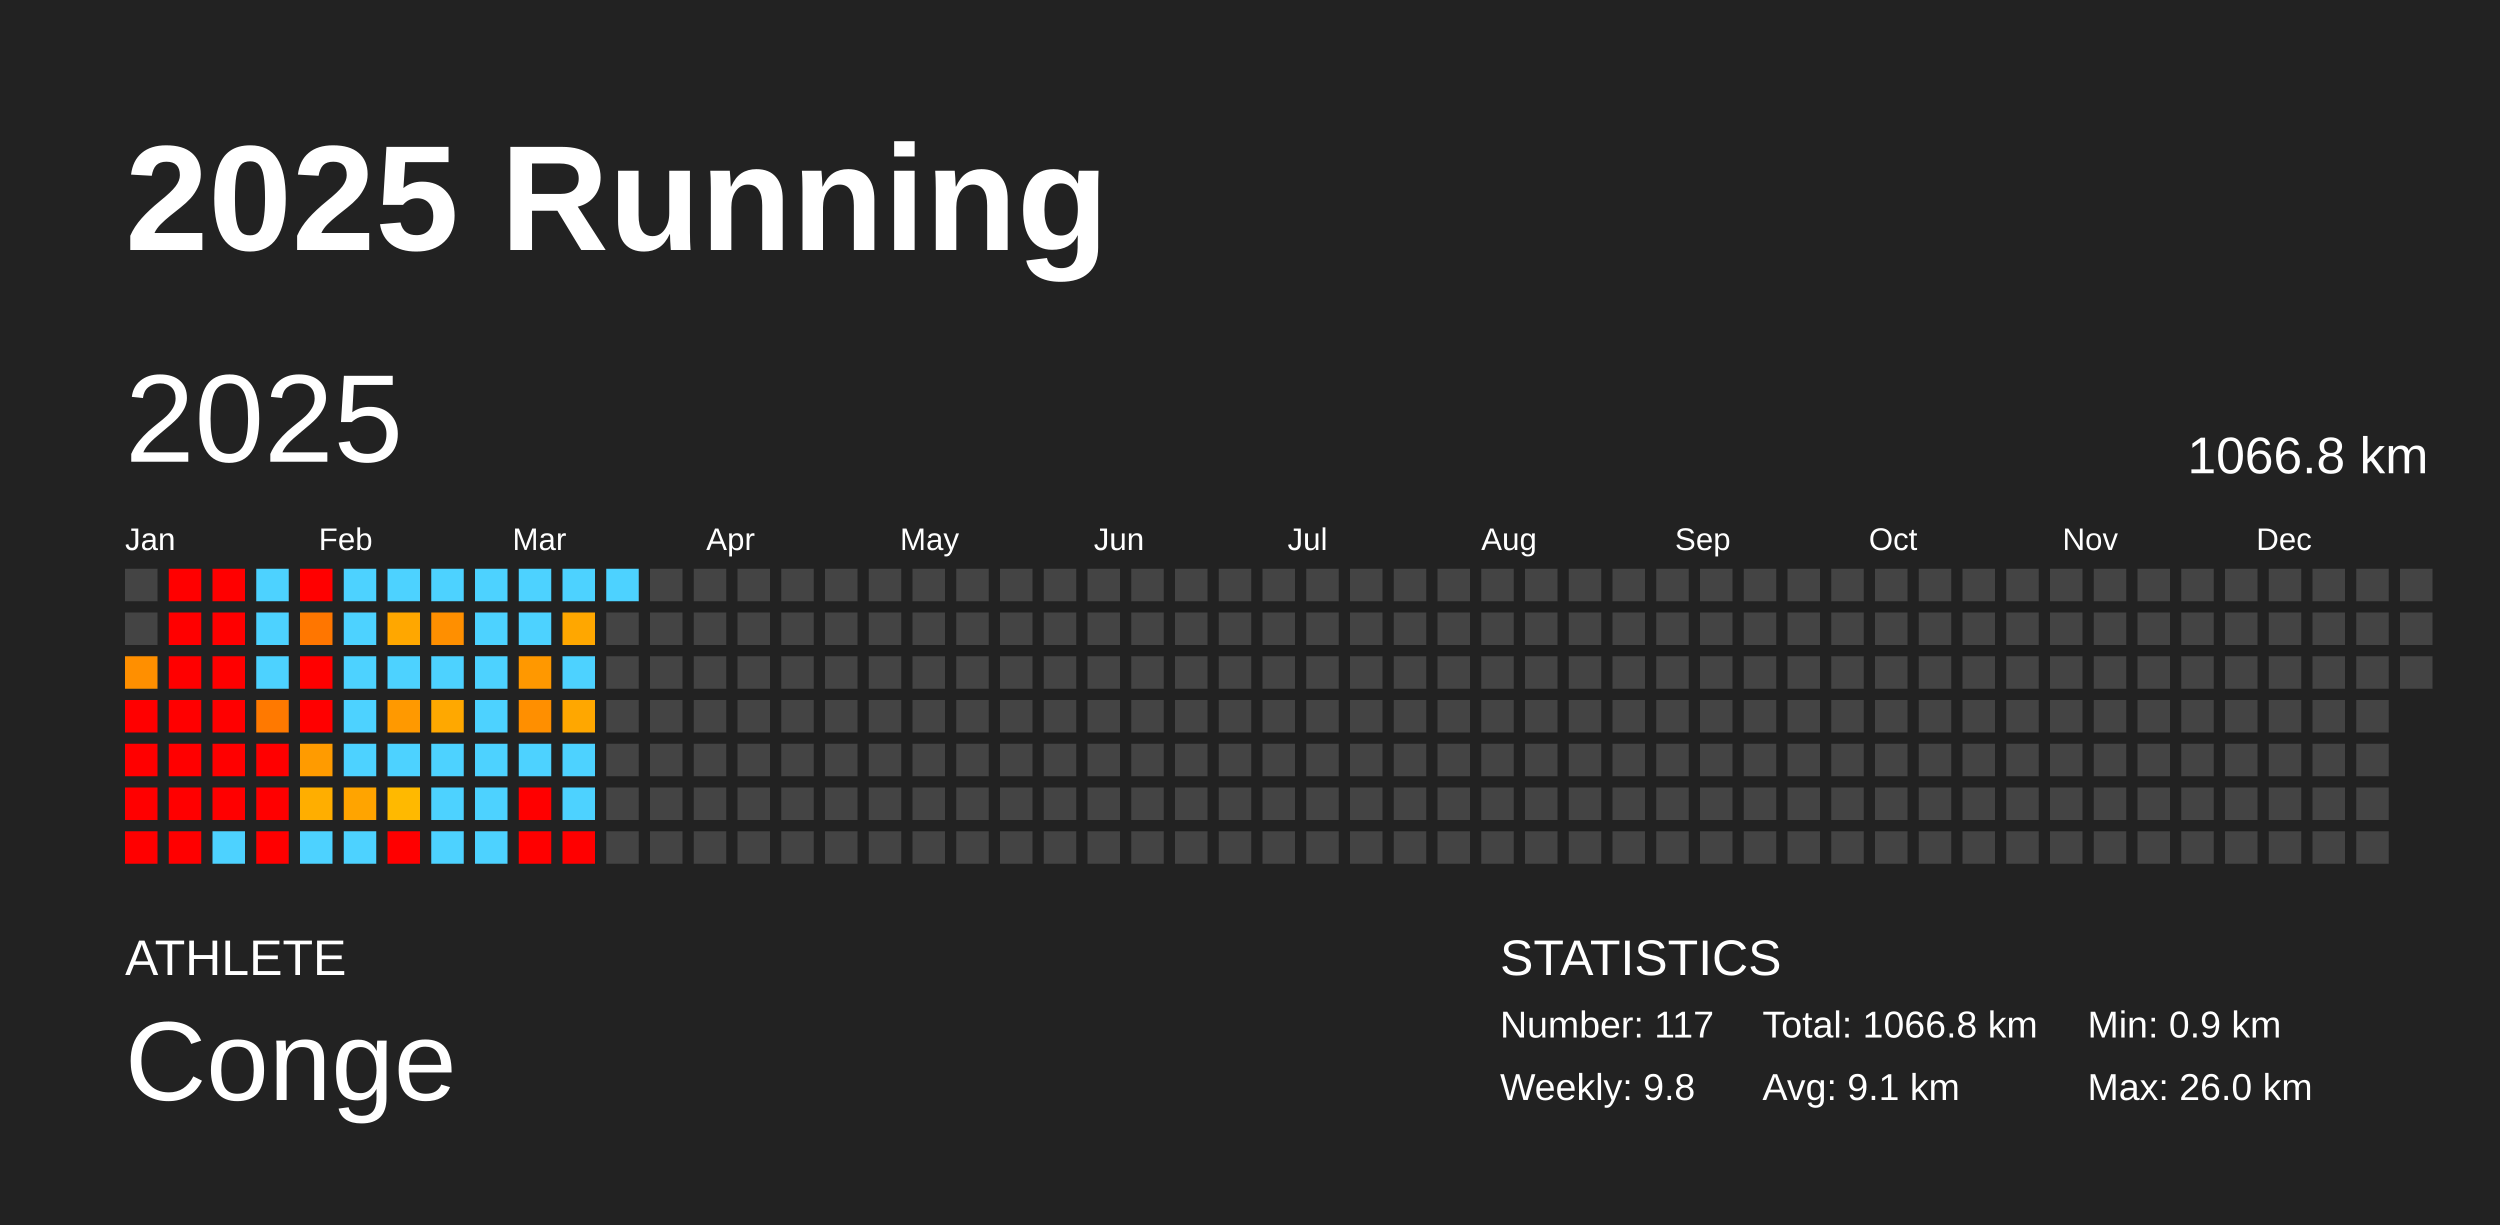
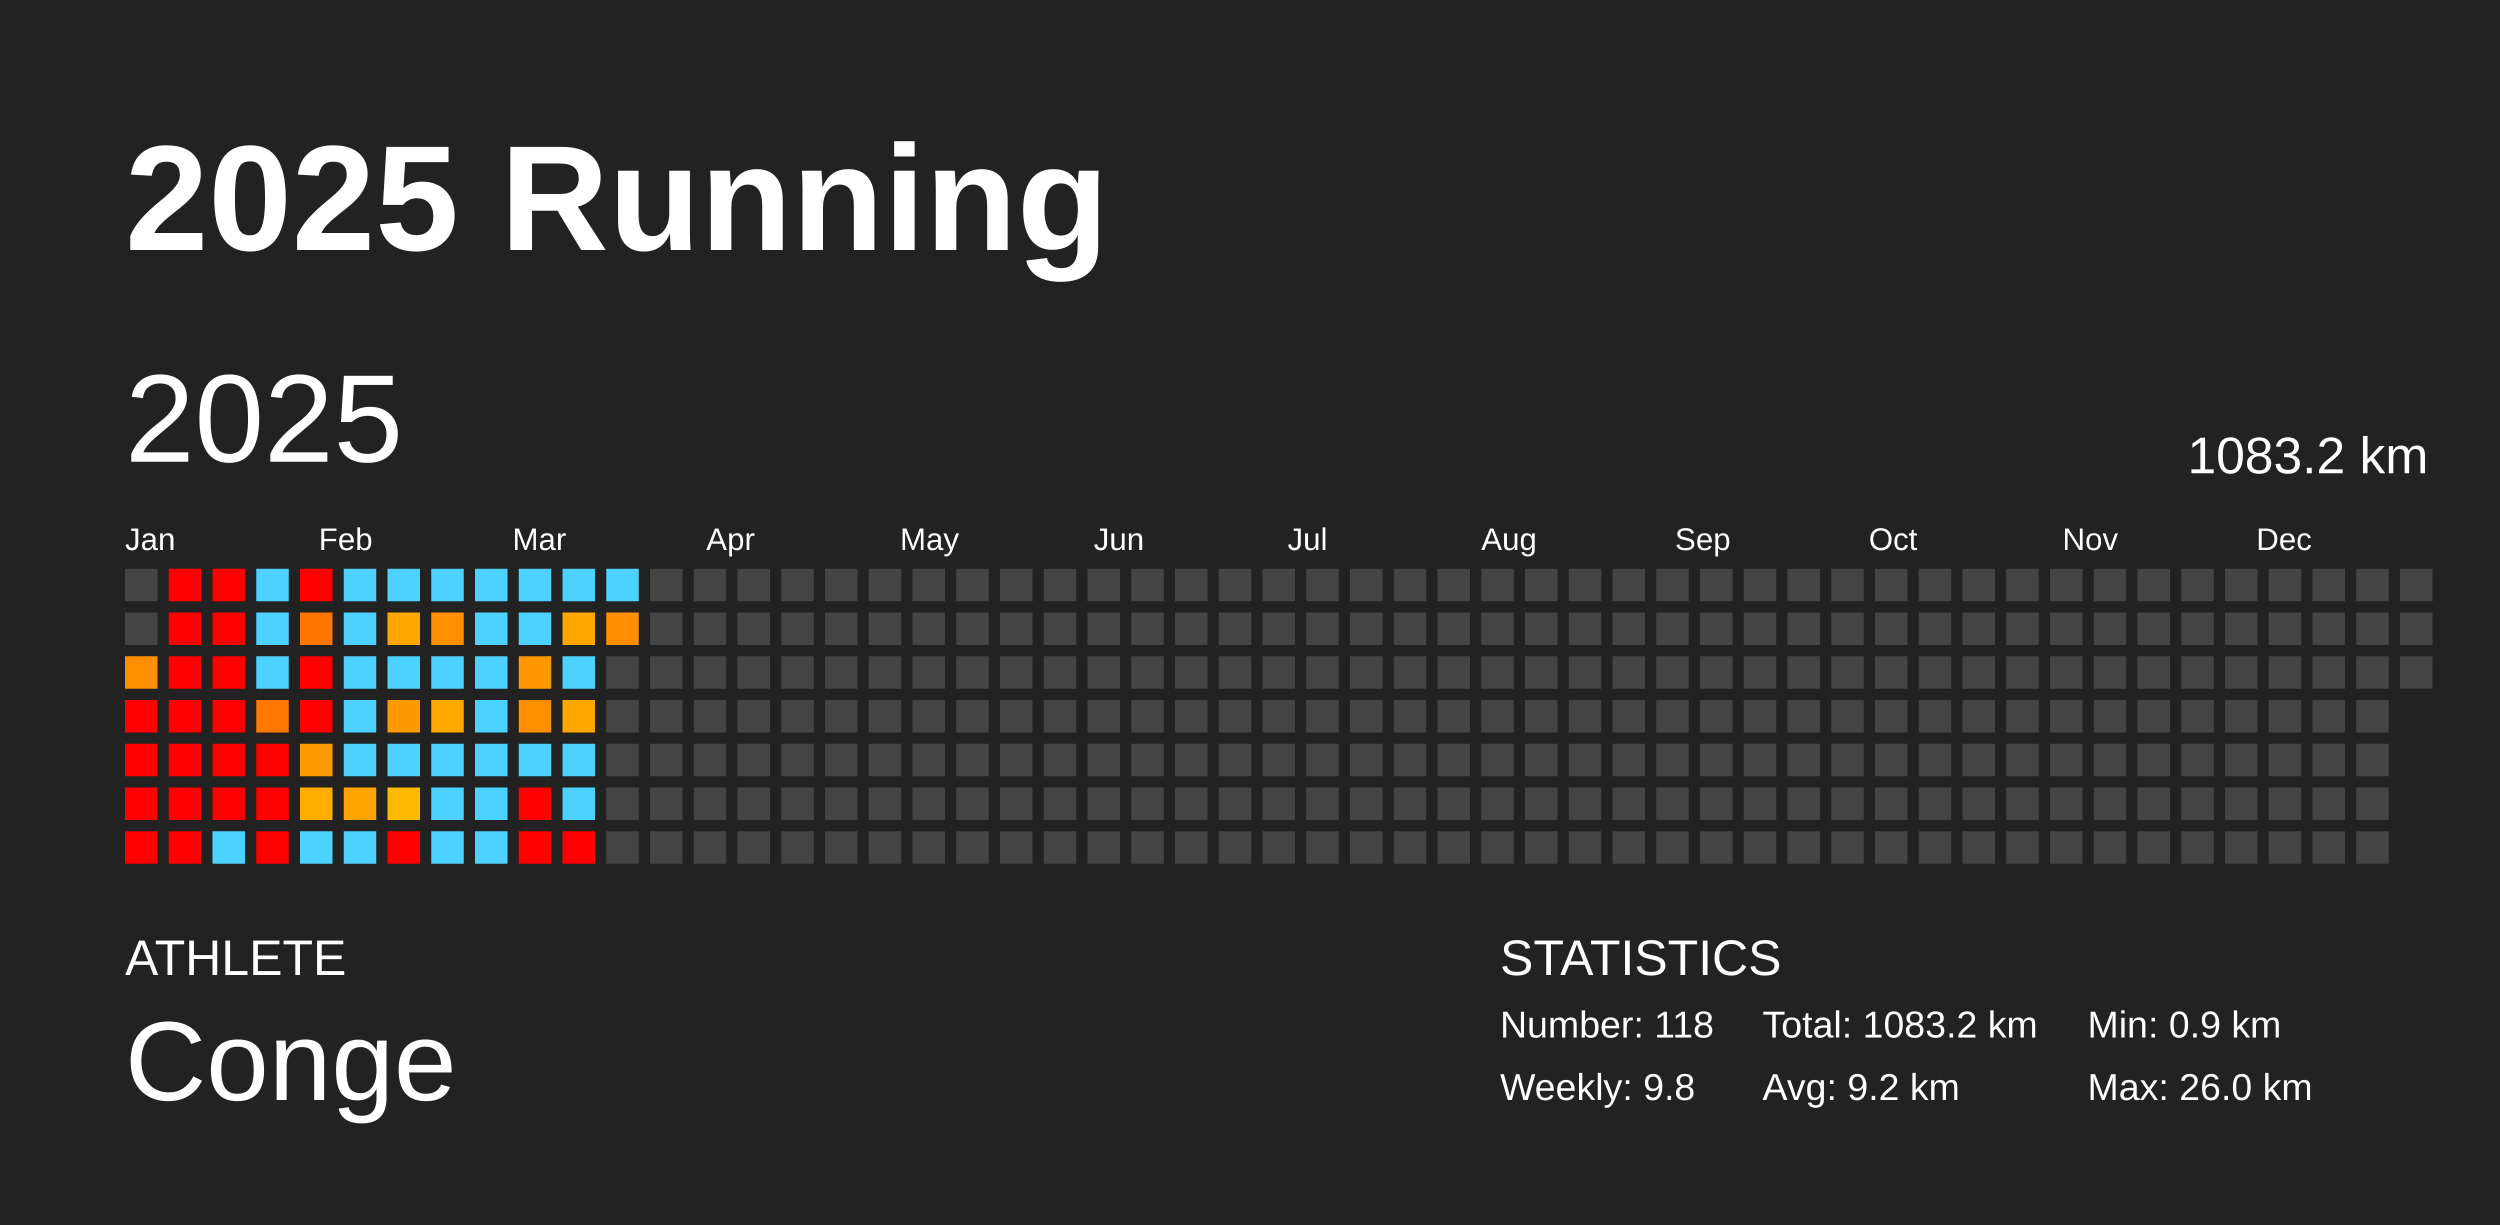
<svg xmlns="http://www.w3.org/2000/svg" baseProfile="full" height="98mm" version="1.1" viewBox="0,0,200,98" width="200mm">
  <defs />
  <rect fill="#222222" height="98" width="200" x="0" y="0" />
  <text fill="#FFFFFF" style="font-size:12px; font-family:Arial; font-weight:bold;" x="10" y="20">2025 Running</text>
  <text fill="#FFFFFF" style="font-size:4px; font-family:Arial" x="10" y="78">ATHLETE</text>
  <text fill="#FFFFFF" style="font-size:9px; font-family:Arial" x="10" y="88">Conge</text>
  <text fill="#FFFFFF" style="font-size:4px; font-family:Arial" x="120" y="78">STATISTICS</text>
-   <text fill="#FFFFFF" style="font-size:3px; font-family:Arial" x="120" y="83">Number: 117</text>
+   <text fill="#FFFFFF" style="font-size:3px; font-family:Arial" x="120" y="83">Number: 118</text>
  <text fill="#FFFFFF" style="font-size:3px; font-family:Arial" x="120" y="88">Weekly: 9.8</text>
-   <text fill="#FFFFFF" style="font-size:3px; font-family:Arial" x="141" y="83">Total: 1066.8 km</text>
-   <text fill="#FFFFFF" style="font-size:3px; font-family:Arial" x="141" y="88">Avg: 9.1 km</text>
+   <text fill="#FFFFFF" style="font-size:3px; font-family:Arial" x="141" y="83">Total: 1083.2 km</text>
+   <text fill="#FFFFFF" style="font-size:3px; font-family:Arial" x="141" y="88">Avg: 9.2 km</text>
  <text fill="#FFFFFF" style="font-size:3px; font-family:Arial" x="167" y="83">Min: 0.9 km</text>
  <text fill="#FFFFFF" style="font-size:3px; font-family:Arial" x="167" y="88">Max: 26.0 km</text>
  <text dominant-baseline="hanging" fill="#FFFFFF" style="font-size:10.0px; font-family:Arial;" x="10" y="30">2025</text>
-   <text dominant-baseline="hanging" fill="#FFFFFF" style="font-size:4.125px; font-family:Arial;" x="175" y="35">1066.8 km</text>
+   <text dominant-baseline="hanging" fill="#FFFFFF" style="font-size:4.125px; font-family:Arial;" x="175" y="35">1083.2 km</text>
  <text fill="#FFFFFF" style="font-size:2.5px; font-family:Arial" x="10.0" y="44">Jan</text>
  <text fill="#FFFFFF" style="font-size:2.5px; font-family:Arial" x="25.5" y="44">Feb</text>
  <text fill="#FFFFFF" style="font-size:2.5px; font-family:Arial" x="41.0" y="44">Mar</text>
  <text fill="#FFFFFF" style="font-size:2.5px; font-family:Arial" x="56.5" y="44">Apr</text>
  <text fill="#FFFFFF" style="font-size:2.5px; font-family:Arial" x="72.0" y="44">May</text>
  <text fill="#FFFFFF" style="font-size:2.5px; font-family:Arial" x="87.5" y="44">Jun</text>
  <text fill="#FFFFFF" style="font-size:2.5px; font-family:Arial" x="103.0" y="44">Jul</text>
  <text fill="#FFFFFF" style="font-size:2.5px; font-family:Arial" x="118.5" y="44">Aug</text>
  <text fill="#FFFFFF" style="font-size:2.5px; font-family:Arial" x="134.0" y="44">Sep</text>
  <text fill="#FFFFFF" style="font-size:2.5px; font-family:Arial" x="149.5" y="44">Oct</text>
  <text fill="#FFFFFF" style="font-size:2.5px; font-family:Arial" x="165.0" y="44">Nov</text>
  <text fill="#FFFFFF" style="font-size:2.5px; font-family:Arial" x="180.5" y="44">Dec</text>
  <rect fill="#444444" height="2.6" width="2.6" x="10.0" y="45.5" />
  <rect fill="#444444" height="2.6" width="2.6" x="10.0" y="49.0" />
  <rect fill="#ff8f00" height="2.6" width="2.6" x="10.0" y="52.5" />
  <rect fill="red" height="2.6" width="2.6" x="10.0" y="56.0" />
  <rect fill="red" height="2.6" width="2.6" x="10.0" y="59.5" />
  <rect fill="red" height="2.6" width="2.6" x="10.0" y="63.0" />
  <rect fill="red" height="2.6" width="2.6" x="10.0" y="66.5" />
  <rect fill="red" height="2.6" width="2.6" x="13.5" y="45.5" />
  <rect fill="red" height="2.6" width="2.6" x="13.5" y="49.0" />
  <rect fill="red" height="2.6" width="2.6" x="13.5" y="52.5" />
  <rect fill="red" height="2.6" width="2.6" x="13.5" y="56.0" />
  <rect fill="red" height="2.6" width="2.6" x="13.5" y="59.5" />
  <rect fill="red" height="2.6" width="2.6" x="13.5" y="63.0" />
  <rect fill="red" height="2.6" width="2.6" x="13.5" y="66.5" />
  <rect fill="red" height="2.6" width="2.6" x="17.0" y="45.5" />
  <rect fill="red" height="2.6" width="2.6" x="17.0" y="49.0" />
  <rect fill="red" height="2.6" width="2.6" x="17.0" y="52.5" />
  <rect fill="red" height="2.6" width="2.6" x="17.0" y="56.0" />
  <rect fill="red" height="2.6" width="2.6" x="17.0" y="59.5" />
  <rect fill="red" height="2.6" width="2.6" x="17.0" y="63.0" />
  <rect fill="#4dd2ff" height="2.6" width="2.6" x="17.0" y="66.5" />
  <rect fill="#4dd2ff" height="2.6" width="2.6" x="20.5" y="45.5" />
  <rect fill="#4dd2ff" height="2.6" width="2.6" x="20.5" y="49.0" />
  <rect fill="#4dd2ff" height="2.6" width="2.6" x="20.5" y="52.5" />
  <rect fill="#ff7900" height="2.6" width="2.6" x="20.5" y="56.0" />
  <rect fill="red" height="2.6" width="2.6" x="20.5" y="59.5" />
  <rect fill="red" height="2.6" width="2.6" x="20.5" y="63.0" />
  <rect fill="red" height="2.6" width="2.6" x="20.5" y="66.5" />
  <rect fill="red" height="2.6" width="2.6" x="24.0" y="45.5" />
  <rect fill="#ff7600" height="2.6" width="2.6" x="24.0" y="49.0" />
  <rect fill="red" height="2.6" width="2.6" x="24.0" y="52.5" />
  <rect fill="red" height="2.6" width="2.6" x="24.0" y="56.0" />
  <rect fill="#ff9b00" height="2.6" width="2.6" x="24.0" y="59.5" />
  <rect fill="#ffae00" height="2.6" width="2.6" x="24.0" y="63.0" />
  <rect fill="#4dd2ff" height="2.6" width="2.6" x="24.0" y="66.5" />
  <rect fill="#4dd2ff" height="2.6" width="2.6" x="27.5" y="45.5" />
  <rect fill="#4dd2ff" height="2.6" width="2.6" x="27.5" y="49.0" />
  <rect fill="#4dd2ff" height="2.6" width="2.6" x="27.5" y="52.5" />
  <rect fill="#4dd2ff" height="2.6" width="2.6" x="27.5" y="56.0" />
  <rect fill="#4dd2ff" height="2.6" width="2.6" x="27.5" y="59.5" />
  <rect fill="#ffa400" height="2.6" width="2.6" x="27.5" y="63.0" />
  <rect fill="#4dd2ff" height="2.6" width="2.6" x="27.5" y="66.5" />
  <rect fill="#4dd2ff" height="2.6" width="2.6" x="31.0" y="45.5" />
  <rect fill="#ffa700" height="2.6" width="2.6" x="31.0" y="49.0" />
  <rect fill="#4dd2ff" height="2.6" width="2.6" x="31.0" y="52.5" />
  <rect fill="#ff9900" height="2.6" width="2.6" x="31.0" y="56.0" />
  <rect fill="#4dd2ff" height="2.6" width="2.6" x="31.0" y="59.5" />
  <rect fill="#ffb900" height="2.6" width="2.6" x="31.0" y="63.0" />
  <rect fill="red" height="2.6" width="2.6" x="31.0" y="66.5" />
  <rect fill="#4dd2ff" height="2.6" width="2.6" x="34.5" y="45.5" />
  <rect fill="#ff8f00" height="2.6" width="2.6" x="34.5" y="49.0" />
  <rect fill="#4dd2ff" height="2.6" width="2.6" x="34.5" y="52.5" />
  <rect fill="#ffa800" height="2.6" width="2.6" x="34.5" y="56.0" />
  <rect fill="#4dd2ff" height="2.6" width="2.6" x="34.5" y="59.5" />
  <rect fill="#4dd2ff" height="2.6" width="2.6" x="34.5" y="63.0" />
  <rect fill="#4dd2ff" height="2.6" width="2.6" x="34.5" y="66.5" />
  <rect fill="#4dd2ff" height="2.6" width="2.6" x="38.0" y="45.5" />
  <rect fill="#4dd2ff" height="2.6" width="2.6" x="38.0" y="49.0" />
  <rect fill="#4dd2ff" height="2.6" width="2.6" x="38.0" y="52.5" />
  <rect fill="#4dd2ff" height="2.6" width="2.6" x="38.0" y="56.0" />
  <rect fill="#4dd2ff" height="2.6" width="2.6" x="38.0" y="59.5" />
  <rect fill="#4dd2ff" height="2.6" width="2.6" x="38.0" y="63.0" />
  <rect fill="#4dd2ff" height="2.6" width="2.6" x="38.0" y="66.5" />
  <rect fill="#4dd2ff" height="2.6" width="2.6" x="41.5" y="45.5" />
  <rect fill="#4dd2ff" height="2.6" width="2.6" x="41.5" y="49.0" />
  <rect fill="#ff9800" height="2.6" width="2.6" x="41.5" y="52.5" />
  <rect fill="#ff8f00" height="2.6" width="2.6" x="41.5" y="56.0" />
  <rect fill="#4dd2ff" height="2.6" width="2.6" x="41.5" y="59.5" />
  <rect fill="red" height="2.6" width="2.6" x="41.5" y="63.0" />
  <rect fill="red" height="2.6" width="2.6" x="41.5" y="66.5" />
  <rect fill="#4dd2ff" height="2.6" width="2.6" x="45.0" y="45.5" />
  <rect fill="#ffa700" height="2.6" width="2.6" x="45.0" y="49.0" />
  <rect fill="#4dd2ff" height="2.6" width="2.6" x="45.0" y="52.5" />
  <rect fill="#ffa700" height="2.6" width="2.6" x="45.0" y="56.0" />
  <rect fill="#4dd2ff" height="2.6" width="2.6" x="45.0" y="59.5" />
  <rect fill="#4dd2ff" height="2.6" width="2.6" x="45.0" y="63.0" />
  <rect fill="red" height="2.6" width="2.6" x="45.0" y="66.5" />
  <rect fill="#4dd2ff" height="2.6" width="2.6" x="48.5" y="45.5" />
-   <rect fill="#444444" height="2.6" width="2.6" x="48.5" y="49.0" />
+   <rect fill="#ff8d00" height="2.6" width="2.6" x="48.5" y="49.0" />
  <rect fill="#444444" height="2.6" width="2.6" x="48.5" y="52.5" />
  <rect fill="#444444" height="2.6" width="2.6" x="48.5" y="56.0" />
  <rect fill="#444444" height="2.6" width="2.6" x="48.5" y="59.5" />
  <rect fill="#444444" height="2.6" width="2.6" x="48.5" y="63.0" />
  <rect fill="#444444" height="2.6" width="2.6" x="48.5" y="66.5" />
  <rect fill="#444444" height="2.6" width="2.6" x="52.0" y="45.5" />
  <rect fill="#444444" height="2.6" width="2.6" x="52.0" y="49.0" />
  <rect fill="#444444" height="2.6" width="2.6" x="52.0" y="52.5" />
  <rect fill="#444444" height="2.6" width="2.6" x="52.0" y="56.0" />
  <rect fill="#444444" height="2.6" width="2.6" x="52.0" y="59.5" />
  <rect fill="#444444" height="2.6" width="2.6" x="52.0" y="63.0" />
  <rect fill="#444444" height="2.6" width="2.6" x="52.0" y="66.5" />
  <rect fill="#444444" height="2.6" width="2.6" x="55.5" y="45.5" />
  <rect fill="#444444" height="2.6" width="2.6" x="55.5" y="49.0" />
  <rect fill="#444444" height="2.6" width="2.6" x="55.5" y="52.5" />
  <rect fill="#444444" height="2.6" width="2.6" x="55.5" y="56.0" />
  <rect fill="#444444" height="2.6" width="2.6" x="55.5" y="59.5" />
  <rect fill="#444444" height="2.6" width="2.6" x="55.5" y="63.0" />
  <rect fill="#444444" height="2.6" width="2.6" x="55.5" y="66.5" />
  <rect fill="#444444" height="2.6" width="2.6" x="59.0" y="45.5" />
  <rect fill="#444444" height="2.6" width="2.6" x="59.0" y="49.0" />
  <rect fill="#444444" height="2.6" width="2.6" x="59.0" y="52.5" />
  <rect fill="#444444" height="2.6" width="2.6" x="59.0" y="56.0" />
  <rect fill="#444444" height="2.6" width="2.6" x="59.0" y="59.5" />
  <rect fill="#444444" height="2.6" width="2.6" x="59.0" y="63.0" />
  <rect fill="#444444" height="2.6" width="2.6" x="59.0" y="66.5" />
  <rect fill="#444444" height="2.6" width="2.6" x="62.5" y="45.5" />
  <rect fill="#444444" height="2.6" width="2.6" x="62.5" y="49.0" />
  <rect fill="#444444" height="2.6" width="2.6" x="62.5" y="52.5" />
  <rect fill="#444444" height="2.6" width="2.6" x="62.5" y="56.0" />
  <rect fill="#444444" height="2.6" width="2.6" x="62.5" y="59.5" />
  <rect fill="#444444" height="2.6" width="2.6" x="62.5" y="63.0" />
  <rect fill="#444444" height="2.6" width="2.6" x="62.5" y="66.5" />
  <rect fill="#444444" height="2.6" width="2.6" x="66.0" y="45.5" />
  <rect fill="#444444" height="2.6" width="2.6" x="66.0" y="49.0" />
  <rect fill="#444444" height="2.6" width="2.6" x="66.0" y="52.5" />
  <rect fill="#444444" height="2.6" width="2.6" x="66.0" y="56.0" />
  <rect fill="#444444" height="2.6" width="2.6" x="66.0" y="59.5" />
  <rect fill="#444444" height="2.6" width="2.6" x="66.0" y="63.0" />
  <rect fill="#444444" height="2.6" width="2.6" x="66.0" y="66.5" />
  <rect fill="#444444" height="2.6" width="2.6" x="69.5" y="45.5" />
  <rect fill="#444444" height="2.6" width="2.6" x="69.5" y="49.0" />
  <rect fill="#444444" height="2.6" width="2.6" x="69.5" y="52.5" />
  <rect fill="#444444" height="2.6" width="2.6" x="69.5" y="56.0" />
  <rect fill="#444444" height="2.6" width="2.6" x="69.5" y="59.5" />
  <rect fill="#444444" height="2.6" width="2.6" x="69.5" y="63.0" />
  <rect fill="#444444" height="2.6" width="2.6" x="69.5" y="66.5" />
  <rect fill="#444444" height="2.6" width="2.6" x="73.0" y="45.5" />
  <rect fill="#444444" height="2.6" width="2.6" x="73.0" y="49.0" />
  <rect fill="#444444" height="2.6" width="2.6" x="73.0" y="52.5" />
  <rect fill="#444444" height="2.6" width="2.6" x="73.0" y="56.0" />
  <rect fill="#444444" height="2.6" width="2.6" x="73.0" y="59.5" />
  <rect fill="#444444" height="2.6" width="2.6" x="73.0" y="63.0" />
  <rect fill="#444444" height="2.6" width="2.6" x="73.0" y="66.5" />
  <rect fill="#444444" height="2.6" width="2.6" x="76.5" y="45.5" />
  <rect fill="#444444" height="2.6" width="2.6" x="76.5" y="49.0" />
  <rect fill="#444444" height="2.6" width="2.6" x="76.5" y="52.5" />
  <rect fill="#444444" height="2.6" width="2.6" x="76.5" y="56.0" />
  <rect fill="#444444" height="2.6" width="2.6" x="76.5" y="59.5" />
  <rect fill="#444444" height="2.6" width="2.6" x="76.5" y="63.0" />
  <rect fill="#444444" height="2.6" width="2.6" x="76.5" y="66.5" />
  <rect fill="#444444" height="2.6" width="2.6" x="80.0" y="45.5" />
  <rect fill="#444444" height="2.6" width="2.6" x="80.0" y="49.0" />
  <rect fill="#444444" height="2.6" width="2.6" x="80.0" y="52.5" />
  <rect fill="#444444" height="2.6" width="2.6" x="80.0" y="56.0" />
  <rect fill="#444444" height="2.6" width="2.6" x="80.0" y="59.5" />
  <rect fill="#444444" height="2.6" width="2.6" x="80.0" y="63.0" />
  <rect fill="#444444" height="2.6" width="2.6" x="80.0" y="66.5" />
  <rect fill="#444444" height="2.6" width="2.6" x="83.5" y="45.5" />
  <rect fill="#444444" height="2.6" width="2.6" x="83.5" y="49.0" />
  <rect fill="#444444" height="2.6" width="2.6" x="83.5" y="52.5" />
  <rect fill="#444444" height="2.6" width="2.6" x="83.5" y="56.0" />
  <rect fill="#444444" height="2.6" width="2.6" x="83.5" y="59.5" />
  <rect fill="#444444" height="2.6" width="2.6" x="83.5" y="63.0" />
  <rect fill="#444444" height="2.6" width="2.6" x="83.5" y="66.5" />
  <rect fill="#444444" height="2.6" width="2.6" x="87.0" y="45.5" />
  <rect fill="#444444" height="2.6" width="2.6" x="87.0" y="49.0" />
  <rect fill="#444444" height="2.6" width="2.6" x="87.0" y="52.5" />
  <rect fill="#444444" height="2.6" width="2.6" x="87.0" y="56.0" />
  <rect fill="#444444" height="2.6" width="2.6" x="87.0" y="59.5" />
  <rect fill="#444444" height="2.6" width="2.6" x="87.0" y="63.0" />
  <rect fill="#444444" height="2.6" width="2.6" x="87.0" y="66.5" />
  <rect fill="#444444" height="2.6" width="2.6" x="90.5" y="45.5" />
  <rect fill="#444444" height="2.6" width="2.6" x="90.5" y="49.0" />
  <rect fill="#444444" height="2.6" width="2.6" x="90.5" y="52.5" />
  <rect fill="#444444" height="2.6" width="2.6" x="90.5" y="56.0" />
  <rect fill="#444444" height="2.6" width="2.6" x="90.5" y="59.5" />
  <rect fill="#444444" height="2.6" width="2.6" x="90.5" y="63.0" />
  <rect fill="#444444" height="2.6" width="2.6" x="90.5" y="66.5" />
  <rect fill="#444444" height="2.6" width="2.6" x="94.0" y="45.5" />
  <rect fill="#444444" height="2.6" width="2.6" x="94.0" y="49.0" />
  <rect fill="#444444" height="2.6" width="2.6" x="94.0" y="52.5" />
  <rect fill="#444444" height="2.6" width="2.6" x="94.0" y="56.0" />
  <rect fill="#444444" height="2.6" width="2.6" x="94.0" y="59.5" />
  <rect fill="#444444" height="2.6" width="2.6" x="94.0" y="63.0" />
  <rect fill="#444444" height="2.6" width="2.6" x="94.0" y="66.5" />
  <rect fill="#444444" height="2.6" width="2.6" x="97.5" y="45.5" />
  <rect fill="#444444" height="2.6" width="2.6" x="97.5" y="49.0" />
  <rect fill="#444444" height="2.6" width="2.6" x="97.5" y="52.5" />
  <rect fill="#444444" height="2.6" width="2.6" x="97.5" y="56.0" />
  <rect fill="#444444" height="2.6" width="2.6" x="97.5" y="59.5" />
  <rect fill="#444444" height="2.6" width="2.6" x="97.5" y="63.0" />
  <rect fill="#444444" height="2.6" width="2.6" x="97.5" y="66.5" />
  <rect fill="#444444" height="2.6" width="2.6" x="101.0" y="45.5" />
  <rect fill="#444444" height="2.6" width="2.6" x="101.0" y="49.0" />
  <rect fill="#444444" height="2.6" width="2.6" x="101.0" y="52.5" />
  <rect fill="#444444" height="2.6" width="2.6" x="101.0" y="56.0" />
  <rect fill="#444444" height="2.6" width="2.6" x="101.0" y="59.5" />
  <rect fill="#444444" height="2.6" width="2.6" x="101.0" y="63.0" />
  <rect fill="#444444" height="2.6" width="2.6" x="101.0" y="66.5" />
  <rect fill="#444444" height="2.6" width="2.6" x="104.5" y="45.5" />
  <rect fill="#444444" height="2.6" width="2.6" x="104.5" y="49.0" />
  <rect fill="#444444" height="2.6" width="2.6" x="104.5" y="52.5" />
  <rect fill="#444444" height="2.6" width="2.6" x="104.5" y="56.0" />
  <rect fill="#444444" height="2.6" width="2.6" x="104.5" y="59.5" />
  <rect fill="#444444" height="2.6" width="2.6" x="104.5" y="63.0" />
  <rect fill="#444444" height="2.6" width="2.6" x="104.5" y="66.5" />
  <rect fill="#444444" height="2.6" width="2.6" x="108.0" y="45.5" />
  <rect fill="#444444" height="2.6" width="2.6" x="108.0" y="49.0" />
  <rect fill="#444444" height="2.6" width="2.6" x="108.0" y="52.5" />
  <rect fill="#444444" height="2.6" width="2.6" x="108.0" y="56.0" />
  <rect fill="#444444" height="2.6" width="2.6" x="108.0" y="59.5" />
  <rect fill="#444444" height="2.6" width="2.6" x="108.0" y="63.0" />
  <rect fill="#444444" height="2.6" width="2.6" x="108.0" y="66.5" />
  <rect fill="#444444" height="2.6" width="2.6" x="111.5" y="45.5" />
  <rect fill="#444444" height="2.6" width="2.6" x="111.5" y="49.0" />
  <rect fill="#444444" height="2.6" width="2.6" x="111.5" y="52.5" />
  <rect fill="#444444" height="2.6" width="2.6" x="111.5" y="56.0" />
  <rect fill="#444444" height="2.6" width="2.6" x="111.5" y="59.5" />
  <rect fill="#444444" height="2.6" width="2.6" x="111.5" y="63.0" />
  <rect fill="#444444" height="2.6" width="2.6" x="111.5" y="66.5" />
  <rect fill="#444444" height="2.6" width="2.6" x="115.0" y="45.5" />
  <rect fill="#444444" height="2.6" width="2.6" x="115.0" y="49.0" />
  <rect fill="#444444" height="2.6" width="2.6" x="115.0" y="52.5" />
  <rect fill="#444444" height="2.6" width="2.6" x="115.0" y="56.0" />
  <rect fill="#444444" height="2.6" width="2.6" x="115.0" y="59.5" />
  <rect fill="#444444" height="2.6" width="2.6" x="115.0" y="63.0" />
  <rect fill="#444444" height="2.6" width="2.6" x="115.0" y="66.5" />
  <rect fill="#444444" height="2.6" width="2.6" x="118.5" y="45.5" />
  <rect fill="#444444" height="2.6" width="2.6" x="118.5" y="49.0" />
  <rect fill="#444444" height="2.6" width="2.6" x="118.5" y="52.5" />
  <rect fill="#444444" height="2.6" width="2.6" x="118.5" y="56.0" />
  <rect fill="#444444" height="2.6" width="2.6" x="118.5" y="59.5" />
  <rect fill="#444444" height="2.6" width="2.6" x="118.5" y="63.0" />
  <rect fill="#444444" height="2.6" width="2.6" x="118.5" y="66.5" />
  <rect fill="#444444" height="2.6" width="2.6" x="122.0" y="45.5" />
  <rect fill="#444444" height="2.6" width="2.6" x="122.0" y="49.0" />
  <rect fill="#444444" height="2.6" width="2.6" x="122.0" y="52.5" />
  <rect fill="#444444" height="2.6" width="2.6" x="122.0" y="56.0" />
  <rect fill="#444444" height="2.6" width="2.6" x="122.0" y="59.5" />
  <rect fill="#444444" height="2.6" width="2.6" x="122.0" y="63.0" />
  <rect fill="#444444" height="2.6" width="2.6" x="122.0" y="66.5" />
  <rect fill="#444444" height="2.6" width="2.6" x="125.5" y="45.5" />
  <rect fill="#444444" height="2.6" width="2.6" x="125.5" y="49.0" />
  <rect fill="#444444" height="2.6" width="2.6" x="125.5" y="52.5" />
  <rect fill="#444444" height="2.6" width="2.6" x="125.5" y="56.0" />
  <rect fill="#444444" height="2.6" width="2.6" x="125.5" y="59.5" />
  <rect fill="#444444" height="2.6" width="2.6" x="125.5" y="63.0" />
  <rect fill="#444444" height="2.6" width="2.6" x="125.5" y="66.5" />
  <rect fill="#444444" height="2.6" width="2.6" x="129.0" y="45.5" />
  <rect fill="#444444" height="2.6" width="2.6" x="129.0" y="49.0" />
  <rect fill="#444444" height="2.6" width="2.6" x="129.0" y="52.5" />
  <rect fill="#444444" height="2.6" width="2.6" x="129.0" y="56.0" />
  <rect fill="#444444" height="2.6" width="2.6" x="129.0" y="59.5" />
  <rect fill="#444444" height="2.6" width="2.6" x="129.0" y="63.0" />
  <rect fill="#444444" height="2.6" width="2.6" x="129.0" y="66.5" />
  <rect fill="#444444" height="2.6" width="2.6" x="132.5" y="45.5" />
  <rect fill="#444444" height="2.6" width="2.6" x="132.5" y="49.0" />
  <rect fill="#444444" height="2.6" width="2.6" x="132.5" y="52.5" />
  <rect fill="#444444" height="2.6" width="2.6" x="132.5" y="56.0" />
  <rect fill="#444444" height="2.6" width="2.6" x="132.5" y="59.5" />
  <rect fill="#444444" height="2.6" width="2.6" x="132.5" y="63.0" />
  <rect fill="#444444" height="2.6" width="2.6" x="132.5" y="66.5" />
  <rect fill="#444444" height="2.6" width="2.6" x="136.0" y="45.5" />
  <rect fill="#444444" height="2.6" width="2.6" x="136.0" y="49.0" />
  <rect fill="#444444" height="2.6" width="2.6" x="136.0" y="52.5" />
  <rect fill="#444444" height="2.6" width="2.6" x="136.0" y="56.0" />
  <rect fill="#444444" height="2.6" width="2.6" x="136.0" y="59.5" />
  <rect fill="#444444" height="2.6" width="2.6" x="136.0" y="63.0" />
  <rect fill="#444444" height="2.6" width="2.6" x="136.0" y="66.5" />
  <rect fill="#444444" height="2.6" width="2.6" x="139.5" y="45.5" />
  <rect fill="#444444" height="2.6" width="2.6" x="139.5" y="49.0" />
  <rect fill="#444444" height="2.6" width="2.6" x="139.5" y="52.5" />
  <rect fill="#444444" height="2.6" width="2.6" x="139.5" y="56.0" />
  <rect fill="#444444" height="2.6" width="2.6" x="139.5" y="59.5" />
  <rect fill="#444444" height="2.6" width="2.6" x="139.5" y="63.0" />
  <rect fill="#444444" height="2.6" width="2.6" x="139.5" y="66.5" />
  <rect fill="#444444" height="2.6" width="2.6" x="143.0" y="45.5" />
  <rect fill="#444444" height="2.6" width="2.6" x="143.0" y="49.0" />
  <rect fill="#444444" height="2.6" width="2.6" x="143.0" y="52.5" />
  <rect fill="#444444" height="2.6" width="2.6" x="143.0" y="56.0" />
  <rect fill="#444444" height="2.6" width="2.6" x="143.0" y="59.5" />
  <rect fill="#444444" height="2.6" width="2.6" x="143.0" y="63.0" />
  <rect fill="#444444" height="2.6" width="2.6" x="143.0" y="66.5" />
  <rect fill="#444444" height="2.6" width="2.6" x="146.5" y="45.5" />
  <rect fill="#444444" height="2.6" width="2.6" x="146.5" y="49.0" />
  <rect fill="#444444" height="2.6" width="2.6" x="146.5" y="52.5" />
  <rect fill="#444444" height="2.6" width="2.6" x="146.5" y="56.0" />
  <rect fill="#444444" height="2.6" width="2.6" x="146.5" y="59.5" />
  <rect fill="#444444" height="2.6" width="2.6" x="146.5" y="63.0" />
  <rect fill="#444444" height="2.6" width="2.6" x="146.5" y="66.5" />
  <rect fill="#444444" height="2.6" width="2.6" x="150.0" y="45.5" />
  <rect fill="#444444" height="2.6" width="2.6" x="150.0" y="49.0" />
  <rect fill="#444444" height="2.6" width="2.6" x="150.0" y="52.5" />
  <rect fill="#444444" height="2.6" width="2.6" x="150.0" y="56.0" />
  <rect fill="#444444" height="2.6" width="2.6" x="150.0" y="59.5" />
  <rect fill="#444444" height="2.6" width="2.6" x="150.0" y="63.0" />
  <rect fill="#444444" height="2.6" width="2.6" x="150.0" y="66.5" />
  <rect fill="#444444" height="2.6" width="2.6" x="153.5" y="45.5" />
  <rect fill="#444444" height="2.6" width="2.6" x="153.5" y="49.0" />
  <rect fill="#444444" height="2.6" width="2.6" x="153.5" y="52.5" />
  <rect fill="#444444" height="2.6" width="2.6" x="153.5" y="56.0" />
  <rect fill="#444444" height="2.6" width="2.6" x="153.5" y="59.5" />
  <rect fill="#444444" height="2.6" width="2.6" x="153.5" y="63.0" />
  <rect fill="#444444" height="2.6" width="2.6" x="153.5" y="66.5" />
  <rect fill="#444444" height="2.6" width="2.6" x="157.0" y="45.5" />
  <rect fill="#444444" height="2.6" width="2.6" x="157.0" y="49.0" />
  <rect fill="#444444" height="2.6" width="2.6" x="157.0" y="52.5" />
  <rect fill="#444444" height="2.6" width="2.6" x="157.0" y="56.0" />
  <rect fill="#444444" height="2.6" width="2.6" x="157.0" y="59.5" />
  <rect fill="#444444" height="2.6" width="2.6" x="157.0" y="63.0" />
  <rect fill="#444444" height="2.6" width="2.6" x="157.0" y="66.5" />
  <rect fill="#444444" height="2.6" width="2.6" x="160.5" y="45.5" />
  <rect fill="#444444" height="2.6" width="2.6" x="160.5" y="49.0" />
  <rect fill="#444444" height="2.6" width="2.6" x="160.5" y="52.5" />
  <rect fill="#444444" height="2.6" width="2.6" x="160.5" y="56.0" />
  <rect fill="#444444" height="2.6" width="2.6" x="160.5" y="59.5" />
  <rect fill="#444444" height="2.6" width="2.6" x="160.5" y="63.0" />
  <rect fill="#444444" height="2.6" width="2.6" x="160.5" y="66.5" />
  <rect fill="#444444" height="2.6" width="2.6" x="164.0" y="45.5" />
  <rect fill="#444444" height="2.6" width="2.6" x="164.0" y="49.0" />
  <rect fill="#444444" height="2.6" width="2.6" x="164.0" y="52.5" />
  <rect fill="#444444" height="2.6" width="2.6" x="164.0" y="56.0" />
  <rect fill="#444444" height="2.6" width="2.6" x="164.0" y="59.5" />
  <rect fill="#444444" height="2.6" width="2.6" x="164.0" y="63.0" />
  <rect fill="#444444" height="2.6" width="2.6" x="164.0" y="66.5" />
  <rect fill="#444444" height="2.6" width="2.6" x="167.5" y="45.5" />
  <rect fill="#444444" height="2.6" width="2.6" x="167.5" y="49.0" />
  <rect fill="#444444" height="2.6" width="2.6" x="167.5" y="52.5" />
  <rect fill="#444444" height="2.6" width="2.6" x="167.5" y="56.0" />
  <rect fill="#444444" height="2.6" width="2.6" x="167.5" y="59.5" />
  <rect fill="#444444" height="2.6" width="2.6" x="167.5" y="63.0" />
  <rect fill="#444444" height="2.6" width="2.6" x="167.5" y="66.5" />
  <rect fill="#444444" height="2.6" width="2.6" x="171.0" y="45.5" />
  <rect fill="#444444" height="2.6" width="2.6" x="171.0" y="49.0" />
  <rect fill="#444444" height="2.6" width="2.6" x="171.0" y="52.5" />
  <rect fill="#444444" height="2.6" width="2.6" x="171.0" y="56.0" />
  <rect fill="#444444" height="2.6" width="2.6" x="171.0" y="59.5" />
  <rect fill="#444444" height="2.6" width="2.6" x="171.0" y="63.0" />
  <rect fill="#444444" height="2.6" width="2.6" x="171.0" y="66.5" />
  <rect fill="#444444" height="2.6" width="2.6" x="174.5" y="45.5" />
  <rect fill="#444444" height="2.6" width="2.6" x="174.5" y="49.0" />
  <rect fill="#444444" height="2.6" width="2.6" x="174.5" y="52.5" />
  <rect fill="#444444" height="2.6" width="2.6" x="174.5" y="56.0" />
  <rect fill="#444444" height="2.6" width="2.6" x="174.5" y="59.5" />
  <rect fill="#444444" height="2.6" width="2.6" x="174.5" y="63.0" />
  <rect fill="#444444" height="2.6" width="2.6" x="174.5" y="66.5" />
  <rect fill="#444444" height="2.6" width="2.6" x="178.0" y="45.5" />
  <rect fill="#444444" height="2.6" width="2.6" x="178.0" y="49.0" />
  <rect fill="#444444" height="2.6" width="2.6" x="178.0" y="52.5" />
  <rect fill="#444444" height="2.6" width="2.6" x="178.0" y="56.0" />
  <rect fill="#444444" height="2.6" width="2.6" x="178.0" y="59.5" />
  <rect fill="#444444" height="2.6" width="2.6" x="178.0" y="63.0" />
  <rect fill="#444444" height="2.6" width="2.6" x="178.0" y="66.5" />
  <rect fill="#444444" height="2.6" width="2.6" x="181.5" y="45.5" />
  <rect fill="#444444" height="2.6" width="2.6" x="181.5" y="49.0" />
  <rect fill="#444444" height="2.6" width="2.6" x="181.5" y="52.5" />
  <rect fill="#444444" height="2.6" width="2.6" x="181.5" y="56.0" />
  <rect fill="#444444" height="2.6" width="2.6" x="181.5" y="59.5" />
  <rect fill="#444444" height="2.6" width="2.6" x="181.5" y="63.0" />
  <rect fill="#444444" height="2.6" width="2.6" x="181.5" y="66.5" />
  <rect fill="#444444" height="2.6" width="2.6" x="185.0" y="45.5" />
  <rect fill="#444444" height="2.6" width="2.6" x="185.0" y="49.0" />
  <rect fill="#444444" height="2.6" width="2.6" x="185.0" y="52.5" />
  <rect fill="#444444" height="2.6" width="2.6" x="185.0" y="56.0" />
  <rect fill="#444444" height="2.6" width="2.6" x="185.0" y="59.5" />
  <rect fill="#444444" height="2.6" width="2.6" x="185.0" y="63.0" />
  <rect fill="#444444" height="2.6" width="2.6" x="185.0" y="66.5" />
  <rect fill="#444444" height="2.6" width="2.6" x="188.5" y="45.5" />
  <rect fill="#444444" height="2.6" width="2.6" x="188.5" y="49.0" />
  <rect fill="#444444" height="2.6" width="2.6" x="188.5" y="52.5" />
  <rect fill="#444444" height="2.6" width="2.6" x="188.5" y="56.0" />
  <rect fill="#444444" height="2.6" width="2.6" x="188.5" y="59.5" />
  <rect fill="#444444" height="2.6" width="2.6" x="188.5" y="63.0" />
  <rect fill="#444444" height="2.6" width="2.6" x="188.5" y="66.5" />
  <rect fill="#444444" height="2.6" width="2.6" x="192.0" y="45.5" />
  <rect fill="#444444" height="2.6" width="2.6" x="192.0" y="49.0" />
  <rect fill="#444444" height="2.6" width="2.6" x="192.0" y="52.5" />
</svg>
